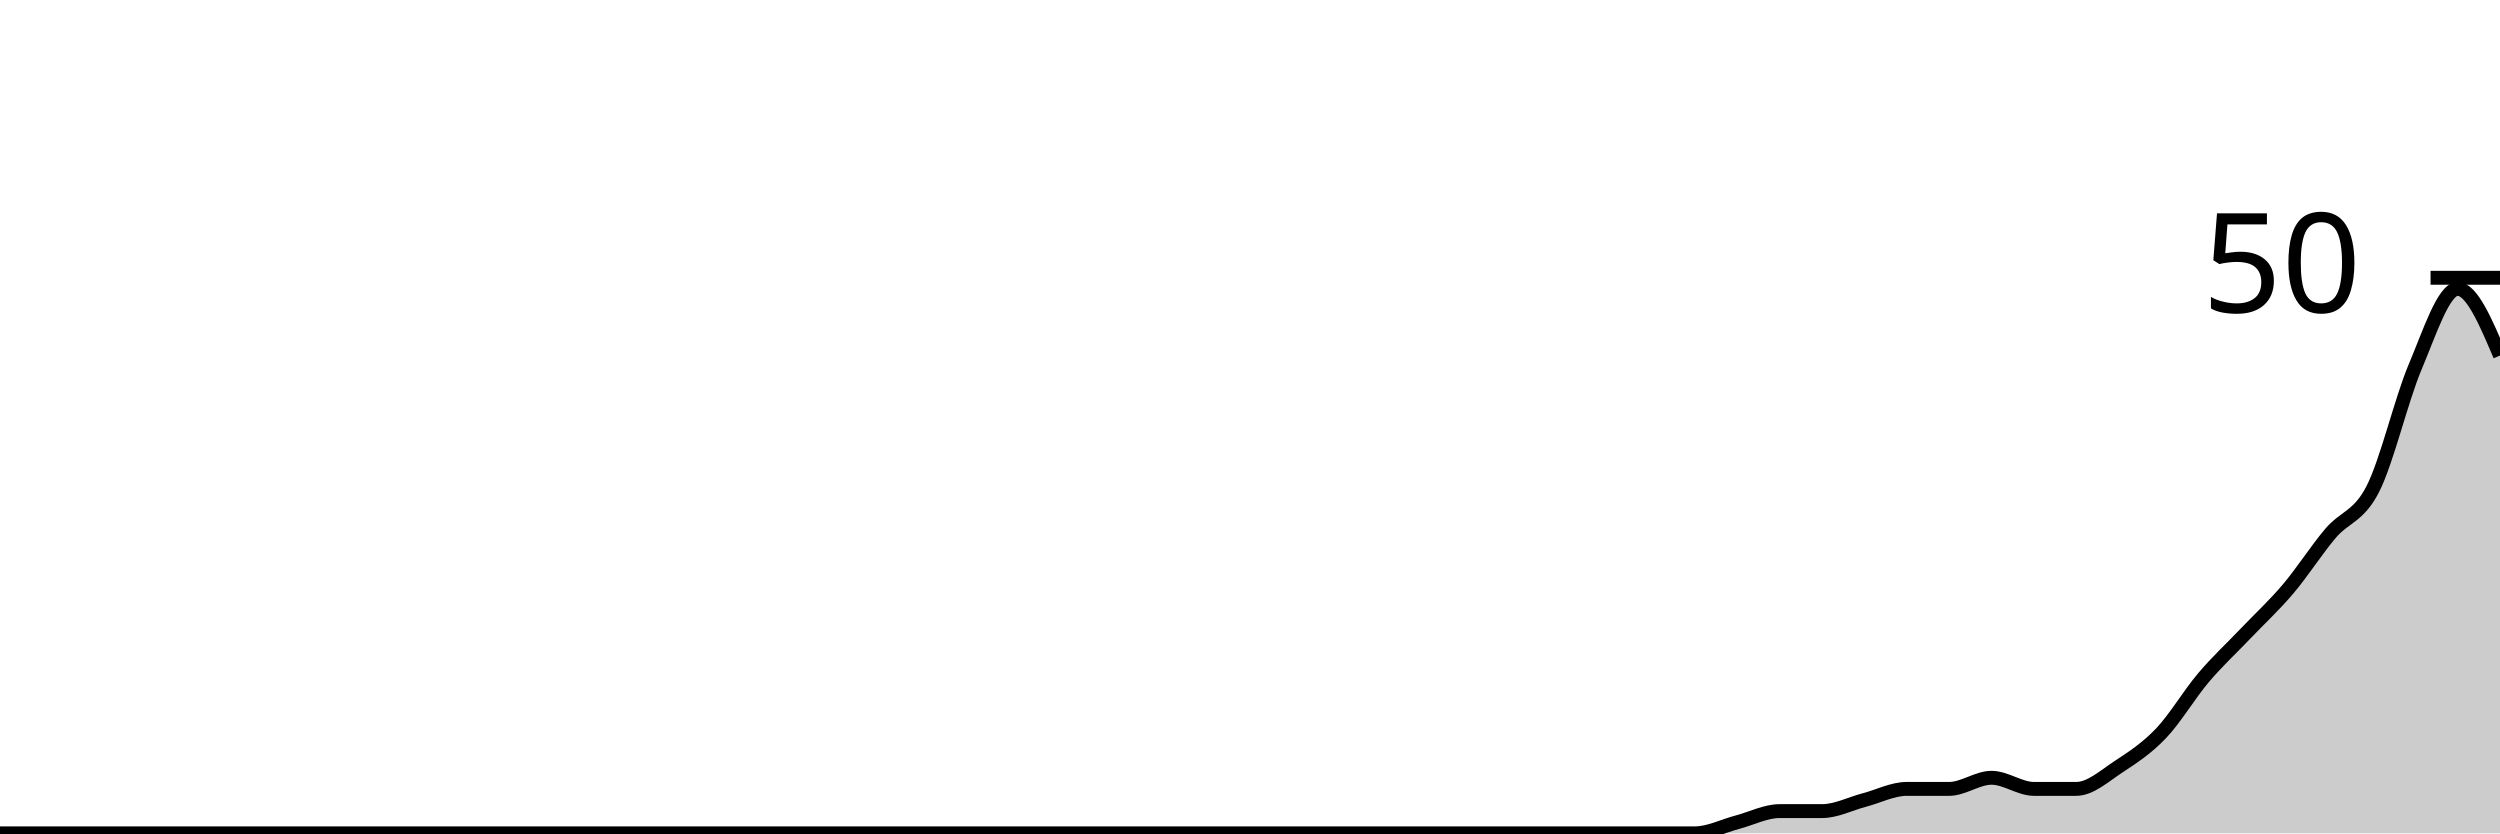
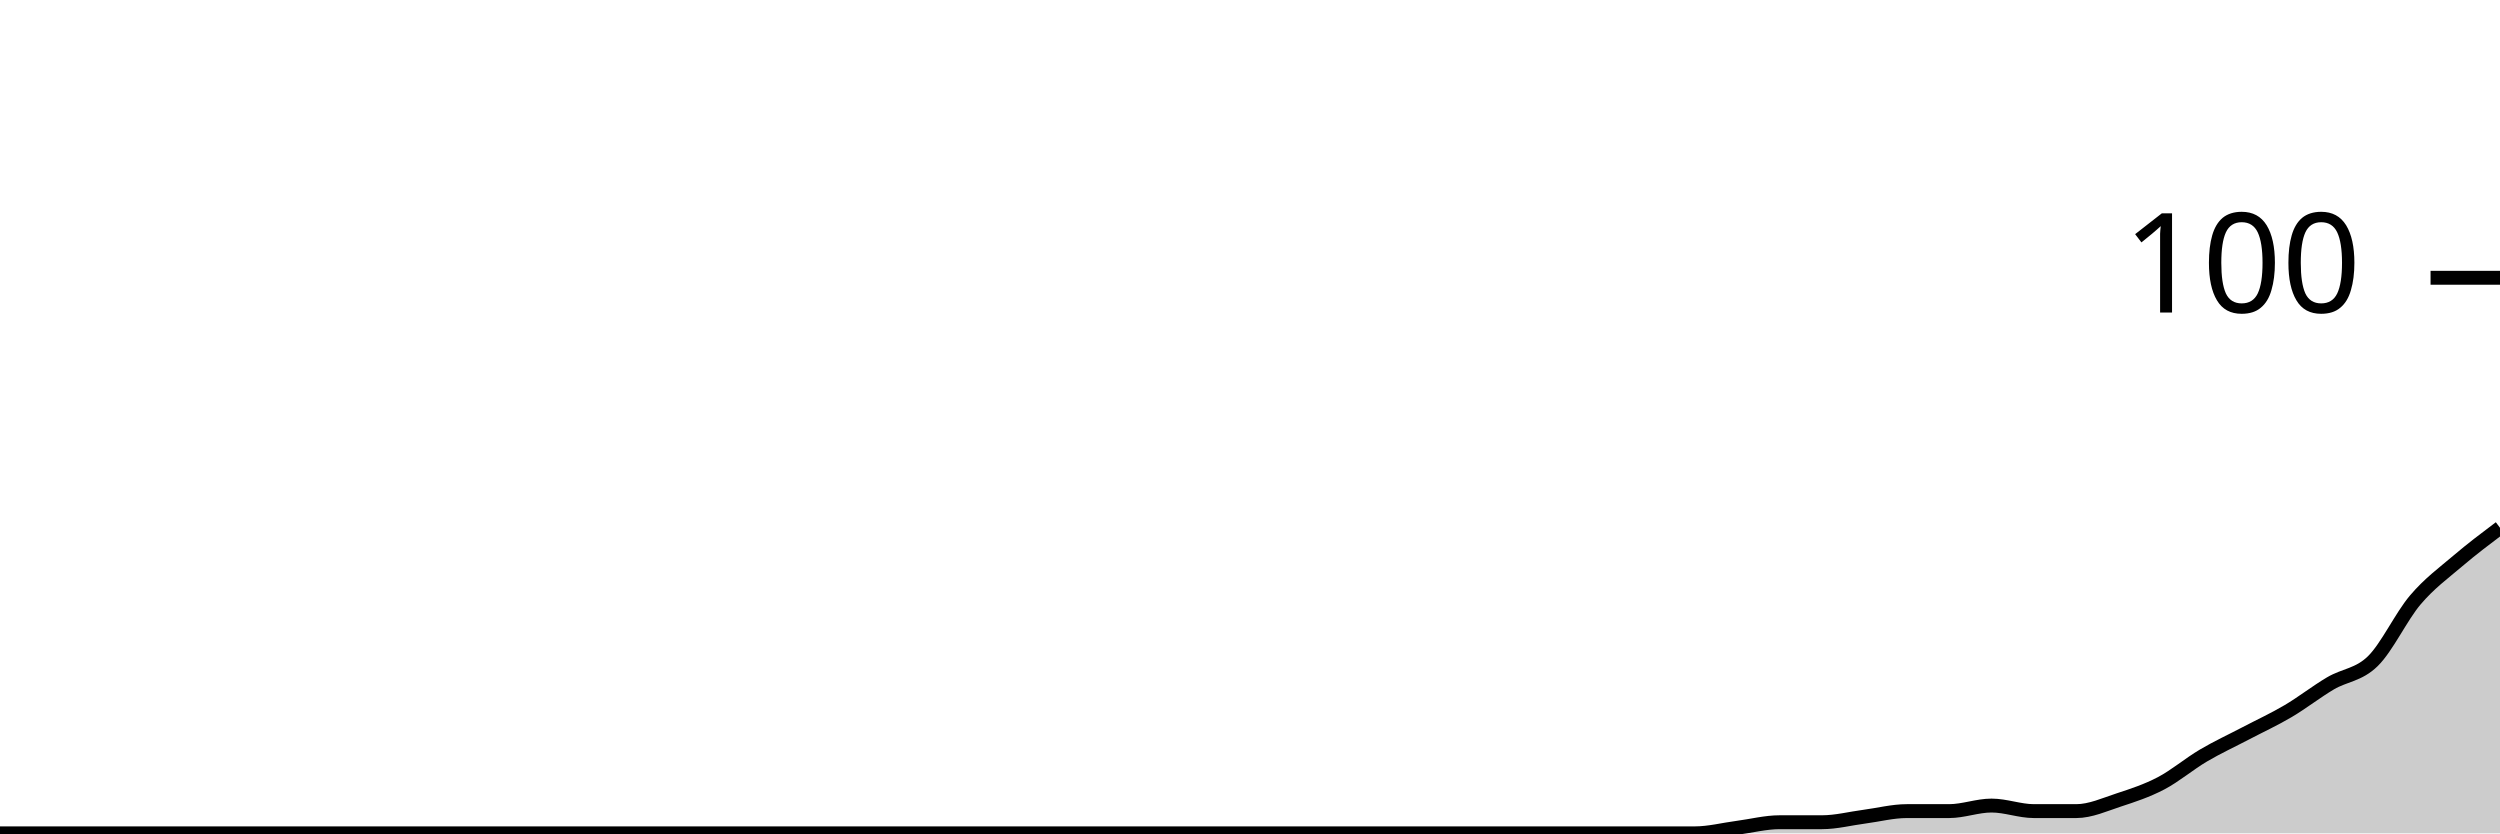
<svg xmlns="http://www.w3.org/2000/svg" viewBox="0 0 180 60">
  <g transform="translate(0,20)">
-     <path class="area" fill="rgba(0, 0, 0, 0.2)" d="M0,40C1.017,40,2.034,40,3.051,40C4.068,40,5.085,40,6.102,40C7.119,40,8.136,40,9.153,40C10.169,40,11.186,40,12.203,40C13.22,40,14.237,40,15.254,40C16.271,40,17.288,40,18.305,40C19.322,40,20.339,40,21.356,40C22.373,40,23.39,40,24.407,40C25.424,40,26.441,40,27.458,40C28.475,40,29.492,40,30.508,40C31.525,40,32.542,40,33.559,40C34.576,40,35.593,40,36.61,40C37.627,40,38.644,40,39.661,40C40.678,40,41.695,40,42.712,40C43.729,40,44.746,40,45.763,40C46.78,40,47.797,40,48.814,40C49.831,40,50.847,40,51.864,40C52.881,40,53.898,40,54.915,40C55.932,40,56.949,40,57.966,40C58.983,40,60,40,61.017,40C62.034,40,63.051,40,64.068,40C65.085,40,66.102,40,67.119,40C68.136,40,69.153,40,70.169,40C71.186,40,72.203,40,73.22,40C74.237,40,75.254,40,76.271,40C77.288,40,78.305,40,79.322,40C80.339,40,81.356,40,82.373,40C83.39,40,84.407,40,85.424,40C86.441,40,87.458,40,88.475,40C89.492,40,90.508,40,91.525,40C92.542,40,93.559,40,94.576,40C95.593,40,96.61,40,97.627,40C98.644,40,99.661,40,100.678,40C101.695,40,102.712,40,103.729,40C104.746,40,105.763,40,106.78,40C107.797,40,108.814,40,109.831,40C110.847,40,111.864,40,112.881,40C113.898,40,114.915,40,115.932,40C116.949,40,117.966,40,118.983,40C120,40,121.017,40,122.034,40C123.051,40,124.068,39.467,125.085,39.2C126.102,38.933,127.119,38.4,128.136,38.4C129.153,38.4,130.169,38.4,131.186,38.4C132.203,38.4,133.22,37.867,134.237,37.6C135.254,37.333,136.271,36.8,137.288,36.8C138.305,36.8,139.322,36.8,140.339,36.8C141.356,36.8,142.373,36,143.39,36C144.407,36,145.424,36.8,146.441,36.8C147.458,36.8,148.475,36.8,149.492,36.8C150.508,36.8,151.525,35.867,152.542,35.2C153.559,34.533,154.576,33.867,155.593,32.8C156.61,31.733,157.627,30,158.644,28.8C159.661,27.6,160.678,26.667,161.695,25.6C162.712,24.533,163.729,23.6,164.746,22.4C165.763,21.2,166.78,19.6,167.797,18.4C168.814,17.2,169.831,17.2,170.847,15.2C171.864,13.2,172.881,8.8,173.898,6.4C174.915,4,175.932,0.8,176.949,0.8C177.966,0.8,178.983,3.2,180,5.6L180,40C178.983,40,177.966,40,176.949,40C175.932,40,174.915,40,173.898,40C172.881,40,171.864,40,170.847,40C169.831,40,168.814,40,167.797,40C166.78,40,165.763,40,164.746,40C163.729,40,162.712,40,161.695,40C160.678,40,159.661,40,158.644,40C157.627,40,156.61,40,155.593,40C154.576,40,153.559,40,152.542,40C151.525,40,150.508,40,149.492,40C148.475,40,147.458,40,146.441,40C145.424,40,144.407,40,143.39,40C142.373,40,141.356,40,140.339,40C139.322,40,138.305,40,137.288,40C136.271,40,135.254,40,134.237,40C133.22,40,132.203,40,131.186,40C130.169,40,129.153,40,128.136,40C127.119,40,126.102,40,125.085,40C124.068,40,123.051,40,122.034,40C121.017,40,120,40,118.983,40C117.966,40,116.949,40,115.932,40C114.915,40,113.898,40,112.881,40C111.864,40,110.847,40,109.831,40C108.814,40,107.797,40,106.78,40C105.763,40,104.746,40,103.729,40C102.712,40,101.695,40,100.678,40C99.661,40,98.644,40,97.627,40C96.61,40,95.593,40,94.576,40C93.559,40,92.542,40,91.525,40C90.508,40,89.492,40,88.475,40C87.458,40,86.441,40,85.424,40C84.407,40,83.39,40,82.373,40C81.356,40,80.339,40,79.322,40C78.305,40,77.288,40,76.271,40C75.254,40,74.237,40,73.22,40C72.203,40,71.186,40,70.169,40C69.153,40,68.136,40,67.119,40C66.102,40,65.085,40,64.068,40C63.051,40,62.034,40,61.017,40C60,40,58.983,40,57.966,40C56.949,40,55.932,40,54.915,40C53.898,40,52.881,40,51.864,40C50.847,40,49.831,40,48.814,40C47.797,40,46.78,40,45.763,40C44.746,40,43.729,40,42.712,40C41.695,40,40.678,40,39.661,40C38.644,40,37.627,40,36.61,40C35.593,40,34.576,40,33.559,40C32.542,40,31.525,40,30.508,40C29.492,40,28.475,40,27.458,40C26.441,40,25.424,40,24.407,40C23.39,40,22.373,40,21.356,40C20.339,40,19.322,40,18.305,40C17.288,40,16.271,40,15.254,40C14.237,40,13.22,40,12.203,40C11.186,40,10.169,40,9.153,40C8.136,40,7.119,40,6.102,40C5.085,40,4.068,40,3.051,40C2.034,40,1.017,40,0,40Z" />
-     <path class="line" stroke="black" fill="none" d="M0,40C1.017,40,2.034,40,3.051,40C4.068,40,5.085,40,6.102,40C7.119,40,8.136,40,9.153,40C10.169,40,11.186,40,12.203,40C13.22,40,14.237,40,15.254,40C16.271,40,17.288,40,18.305,40C19.322,40,20.339,40,21.356,40C22.373,40,23.39,40,24.407,40C25.424,40,26.441,40,27.458,40C28.475,40,29.492,40,30.508,40C31.525,40,32.542,40,33.559,40C34.576,40,35.593,40,36.61,40C37.627,40,38.644,40,39.661,40C40.678,40,41.695,40,42.712,40C43.729,40,44.746,40,45.763,40C46.78,40,47.797,40,48.814,40C49.831,40,50.847,40,51.864,40C52.881,40,53.898,40,54.915,40C55.932,40,56.949,40,57.966,40C58.983,40,60,40,61.017,40C62.034,40,63.051,40,64.068,40C65.085,40,66.102,40,67.119,40C68.136,40,69.153,40,70.169,40C71.186,40,72.203,40,73.22,40C74.237,40,75.254,40,76.271,40C77.288,40,78.305,40,79.322,40C80.339,40,81.356,40,82.373,40C83.39,40,84.407,40,85.424,40C86.441,40,87.458,40,88.475,40C89.492,40,90.508,40,91.525,40C92.542,40,93.559,40,94.576,40C95.593,40,96.61,40,97.627,40C98.644,40,99.661,40,100.678,40C101.695,40,102.712,40,103.729,40C104.746,40,105.763,40,106.78,40C107.797,40,108.814,40,109.831,40C110.847,40,111.864,40,112.881,40C113.898,40,114.915,40,115.932,40C116.949,40,117.966,40,118.983,40C120,40,121.017,40,122.034,40C123.051,40,124.068,39.467,125.085,39.2C126.102,38.933,127.119,38.4,128.136,38.4C129.153,38.4,130.169,38.4,131.186,38.4C132.203,38.4,133.22,37.867,134.237,37.6C135.254,37.333,136.271,36.8,137.288,36.8C138.305,36.8,139.322,36.8,140.339,36.8C141.356,36.8,142.373,36,143.39,36C144.407,36,145.424,36.8,146.441,36.8C147.458,36.8,148.475,36.8,149.492,36.8C150.508,36.8,151.525,35.867,152.542,35.2C153.559,34.533,154.576,33.867,155.593,32.8C156.61,31.733,157.627,30,158.644,28.8C159.661,27.6,160.678,26.667,161.695,25.6C162.712,24.533,163.729,23.6,164.746,22.4C165.763,21.2,166.78,19.6,167.797,18.4C168.814,17.2,169.831,17.2,170.847,15.2C171.864,13.2,172.881,8.8,173.898,6.4C174.915,4,175.932,0.8,176.949,0.8C177.966,0.8,178.983,3.2,180,5.6" />
+     <path class="area" fill="rgba(0, 0, 0, 0.2)" d="M0,40C1.017,40,2.034,40,3.051,40C4.068,40,5.085,40,6.102,40C7.119,40,8.136,40,9.153,40C10.169,40,11.186,40,12.203,40C13.22,40,14.237,40,15.254,40C16.271,40,17.288,40,18.305,40C19.322,40,20.339,40,21.356,40C22.373,40,23.39,40,24.407,40C25.424,40,26.441,40,27.458,40C28.475,40,29.492,40,30.508,40C31.525,40,32.542,40,33.559,40C34.576,40,35.593,40,36.61,40C37.627,40,38.644,40,39.661,40C40.678,40,41.695,40,42.712,40C43.729,40,44.746,40,45.763,40C46.78,40,47.797,40,48.814,40C49.831,40,50.847,40,51.864,40C52.881,40,53.898,40,54.915,40C55.932,40,56.949,40,57.966,40C58.983,40,60,40,61.017,40C62.034,40,63.051,40,64.068,40C65.085,40,66.102,40,67.119,40C68.136,40,69.153,40,70.169,40C71.186,40,72.203,40,73.22,40C74.237,40,75.254,40,76.271,40C77.288,40,78.305,40,79.322,40C80.339,40,81.356,40,82.373,40C83.39,40,84.407,40,85.424,40C86.441,40,87.458,40,88.475,40C89.492,40,90.508,40,91.525,40C92.542,40,93.559,40,94.576,40C95.593,40,96.61,40,97.627,40C98.644,40,99.661,40,100.678,40C101.695,40,102.712,40,103.729,40C104.746,40,105.763,40,106.78,40C107.797,40,108.814,40,109.831,40C110.847,40,111.864,40,112.881,40C113.898,40,114.915,40,115.932,40C116.949,40,117.966,40,118.983,40C120,40,121.017,40,122.034,40C123.051,40,124.068,39.733,125.085,39.6C126.102,39.467,127.119,39.2,128.136,39.2C129.153,39.2,130.169,39.2,131.186,39.2C132.203,39.2,133.22,38.933,134.237,38.8C135.254,38.667,136.271,38.4,137.288,38.4C138.305,38.4,139.322,38.4,140.339,38.4C141.356,38.4,142.373,38,143.39,38C144.407,38,145.424,38.4,146.441,38.4C147.458,38.4,148.475,38.4,149.492,38.4C150.508,38.4,151.525,37.933,152.542,37.6C153.559,37.267,154.576,36.933,155.593,36.4C156.61,35.867,157.627,35,158.644,34.4C159.661,33.8,160.678,33.333,161.695,32.8C162.712,32.267,163.729,31.8,164.746,31.2C165.763,30.6,166.78,29.8,167.797,29.2C168.814,28.6,169.831,28.6,170.847,27.6C171.864,26.6,172.881,24.4,173.898,23.2C174.915,22,175.932,21.267,176.949,20.4C177.966,19.533,178.983,18.767,180,18L180,40C178.983,40,177.966,40,176.949,40C175.932,40,174.915,40,173.898,40C172.881,40,171.864,40,170.847,40C169.831,40,168.814,40,167.797,40C166.78,40,165.763,40,164.746,40C163.729,40,162.712,40,161.695,40C160.678,40,159.661,40,158.644,40C157.627,40,156.61,40,155.593,40C154.576,40,153.559,40,152.542,40C151.525,40,150.508,40,149.492,40C148.475,40,147.458,40,146.441,40C145.424,40,144.407,40,143.39,40C142.373,40,141.356,40,140.339,40C139.322,40,138.305,40,137.288,40C136.271,40,135.254,40,134.237,40C133.22,40,132.203,40,131.186,40C130.169,40,129.153,40,128.136,40C127.119,40,126.102,40,125.085,40C124.068,40,123.051,40,122.034,40C121.017,40,120,40,118.983,40C117.966,40,116.949,40,115.932,40C114.915,40,113.898,40,112.881,40C111.864,40,110.847,40,109.831,40C108.814,40,107.797,40,106.78,40C105.763,40,104.746,40,103.729,40C102.712,40,101.695,40,100.678,40C99.661,40,98.644,40,97.627,40C96.61,40,95.593,40,94.576,40C93.559,40,92.542,40,91.525,40C90.508,40,89.492,40,88.475,40C87.458,40,86.441,40,85.424,40C84.407,40,83.39,40,82.373,40C81.356,40,80.339,40,79.322,40C78.305,40,77.288,40,76.271,40C75.254,40,74.237,40,73.22,40C72.203,40,71.186,40,70.169,40C69.153,40,68.136,40,67.119,40C66.102,40,65.085,40,64.068,40C63.051,40,62.034,40,61.017,40C60,40,58.983,40,57.966,40C56.949,40,55.932,40,54.915,40C53.898,40,52.881,40,51.864,40C50.847,40,49.831,40,48.814,40C47.797,40,46.78,40,45.763,40C44.746,40,43.729,40,42.712,40C41.695,40,40.678,40,39.661,40C38.644,40,37.627,40,36.61,40C35.593,40,34.576,40,33.559,40C32.542,40,31.525,40,30.508,40C29.492,40,28.475,40,27.458,40C26.441,40,25.424,40,24.407,40C23.39,40,22.373,40,21.356,40C20.339,40,19.322,40,18.305,40C17.288,40,16.271,40,15.254,40C14.237,40,13.22,40,12.203,40C11.186,40,10.169,40,9.153,40C8.136,40,7.119,40,6.102,40C5.085,40,4.068,40,3.051,40C2.034,40,1.017,40,0,40Z" />
+     <path class="line" stroke="black" fill="none" d="M0,40C1.017,40,2.034,40,3.051,40C4.068,40,5.085,40,6.102,40C7.119,40,8.136,40,9.153,40C10.169,40,11.186,40,12.203,40C13.22,40,14.237,40,15.254,40C16.271,40,17.288,40,18.305,40C19.322,40,20.339,40,21.356,40C22.373,40,23.39,40,24.407,40C25.424,40,26.441,40,27.458,40C28.475,40,29.492,40,30.508,40C31.525,40,32.542,40,33.559,40C34.576,40,35.593,40,36.61,40C37.627,40,38.644,40,39.661,40C40.678,40,41.695,40,42.712,40C43.729,40,44.746,40,45.763,40C46.78,40,47.797,40,48.814,40C49.831,40,50.847,40,51.864,40C52.881,40,53.898,40,54.915,40C55.932,40,56.949,40,57.966,40C58.983,40,60,40,61.017,40C62.034,40,63.051,40,64.068,40C65.085,40,66.102,40,67.119,40C68.136,40,69.153,40,70.169,40C71.186,40,72.203,40,73.22,40C74.237,40,75.254,40,76.271,40C77.288,40,78.305,40,79.322,40C80.339,40,81.356,40,82.373,40C83.39,40,84.407,40,85.424,40C86.441,40,87.458,40,88.475,40C89.492,40,90.508,40,91.525,40C92.542,40,93.559,40,94.576,40C95.593,40,96.61,40,97.627,40C98.644,40,99.661,40,100.678,40C101.695,40,102.712,40,103.729,40C104.746,40,105.763,40,106.78,40C107.797,40,108.814,40,109.831,40C110.847,40,111.864,40,112.881,40C113.898,40,114.915,40,115.932,40C116.949,40,117.966,40,118.983,40C120,40,121.017,40,122.034,40C123.051,40,124.068,39.733,125.085,39.6C126.102,39.467,127.119,39.2,128.136,39.2C129.153,39.2,130.169,39.2,131.186,39.2C132.203,39.2,133.22,38.933,134.237,38.8C135.254,38.667,136.271,38.4,137.288,38.4C138.305,38.4,139.322,38.4,140.339,38.4C141.356,38.4,142.373,38,143.39,38C144.407,38,145.424,38.4,146.441,38.4C147.458,38.4,148.475,38.4,149.492,38.4C150.508,38.4,151.525,37.933,152.542,37.6C153.559,37.267,154.576,36.933,155.593,36.4C156.61,35.867,157.627,35,158.644,34.4C159.661,33.8,160.678,33.333,161.695,32.8C162.712,32.267,163.729,31.8,164.746,31.2C165.763,30.6,166.78,29.8,167.797,29.2C168.814,28.6,169.831,28.6,170.847,27.6C171.864,26.6,172.881,24.4,173.898,23.2C174.915,22,175.932,21.267,176.949,20.4C177.966,19.533,178.983,18.767,180,18" />
    <path class="axis-ceiling" stroke-width="1" stroke="black" fill="none" d="M175,0L180,0" />
-     <text class="axis-ceiling-label" font-family="sans-serif" text-anchor="end" font-size="10px" x="170" y="2.5">50</text>
+     <text class="axis-ceiling-label" font-family="sans-serif" text-anchor="end" font-size="10px" x="170" y="2.5">100</text>
  </g>
</svg>
